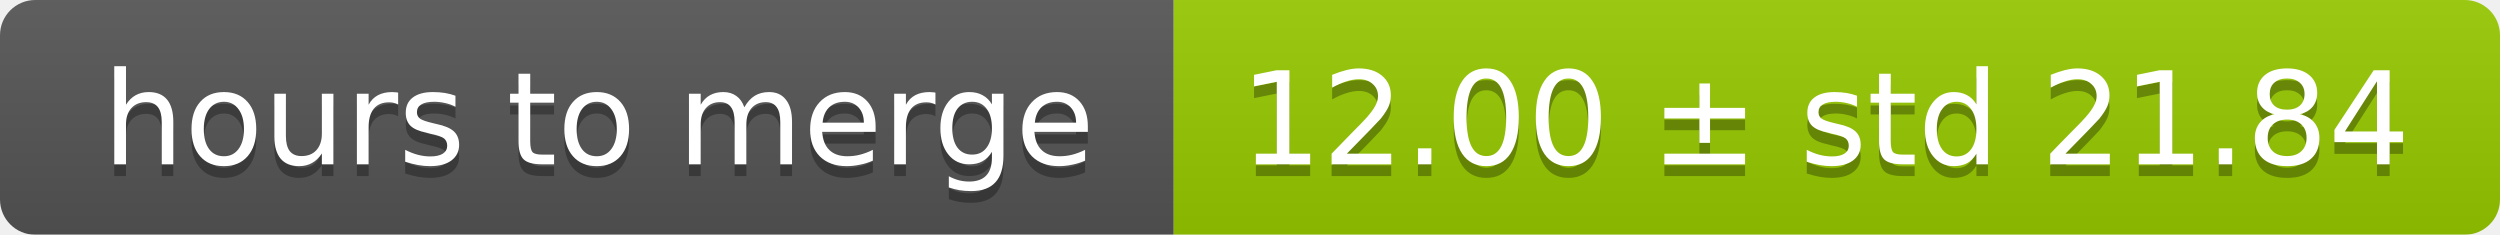
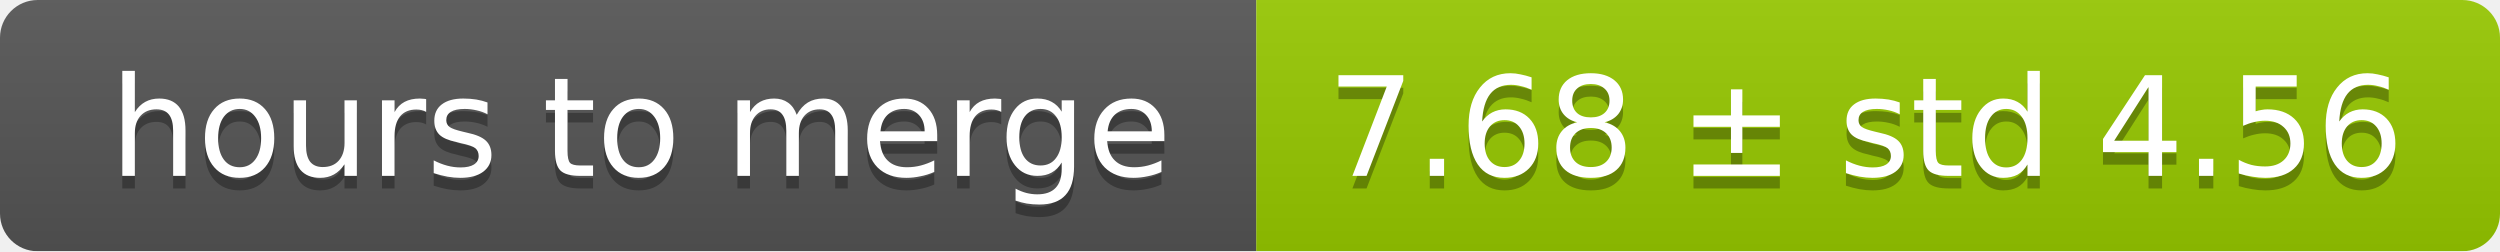
- <svg xmlns="http://www.w3.org/2000/svg" width="213" height="20">
+ <svg xmlns="http://www.w3.org/2000/svg" width="199" height="20">
  <linearGradient id="smooth" x2="0" y2="100%">
    <stop offset="0" stop-color="#bbb" stop-opacity=".1" />
    <stop offset="1" stop-opacity=".1" />
  </linearGradient>
  <mask id="round">
-     <rect width="213" height="20" rx="3" fill="#fff" />
+     <rect width="199" height="20" rx="3" fill="#fff" />
  </mask>
  <g mask="url(#round)">
    <rect width="100" height="20" fill="#555" />
-     <rect x="100" width="113" height="20" fill="#97ca00" />
-     <rect width="213" height="20" fill="url(#smooth)" />
+     <rect x="100" width="99" height="20" fill="#97ca00" />
+     <rect width="199" height="20" fill="url(#smooth)" />
  </g>
  <g fill="#fff" text-anchor="middle" font-family="DejaVu Sans,Verdana,Geneva,sans-serif" font-size="11">
    <text x="51" y="15" fill="#010101" fill-opacity=".3">hours to merge</text>
    <text x="51" y="14">hours to merge</text>
-     <text x="155.5" y="15" fill="#010101" fill-opacity=".3">12.00 ± std 21.84</text>
-     <text x="155.5" y="14">12.00 ± std 21.84</text>
+     <text x="148.5" y="15" fill="#010101" fill-opacity=".3">7.68 ± std 4.56</text>
+     <text x="148.5" y="14">7.68 ± std 4.56</text>
  </g>
</svg>
